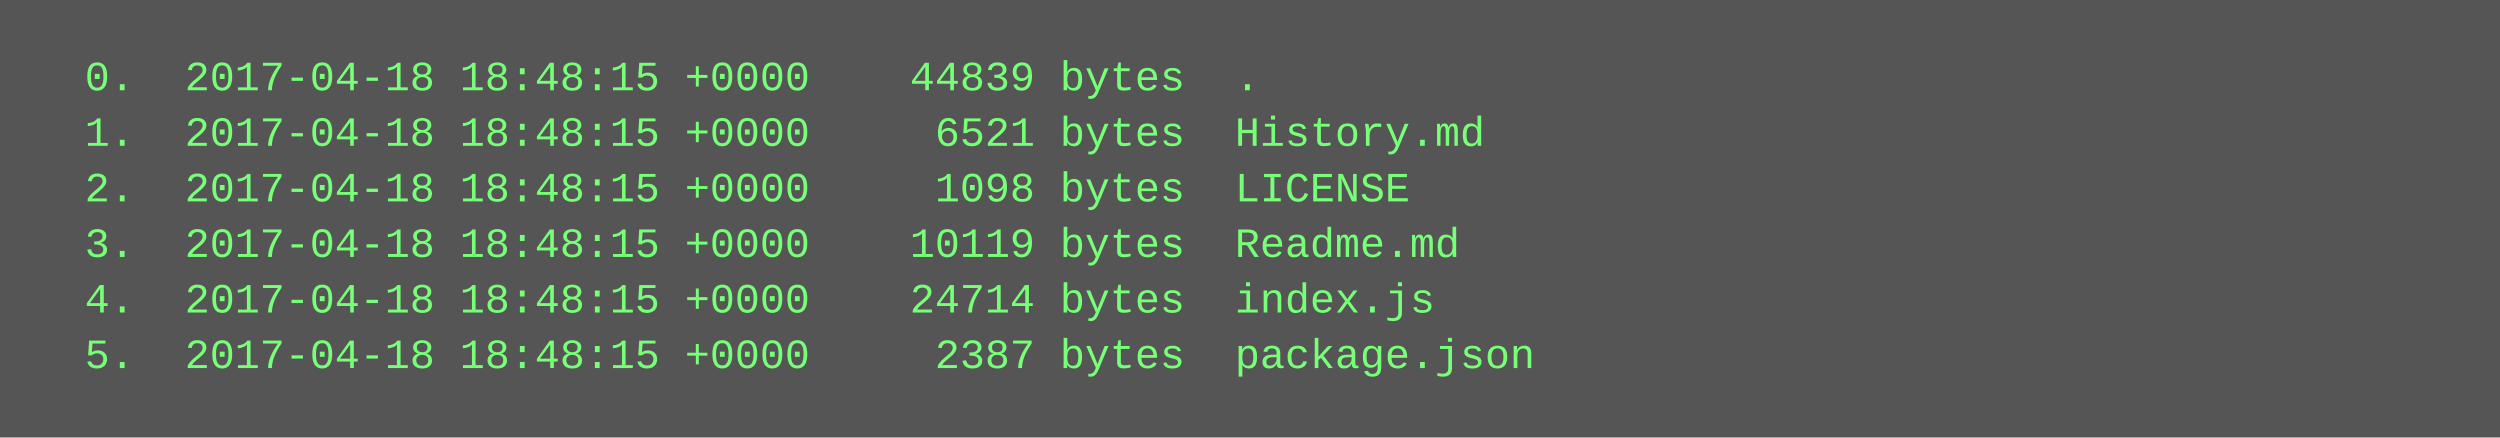
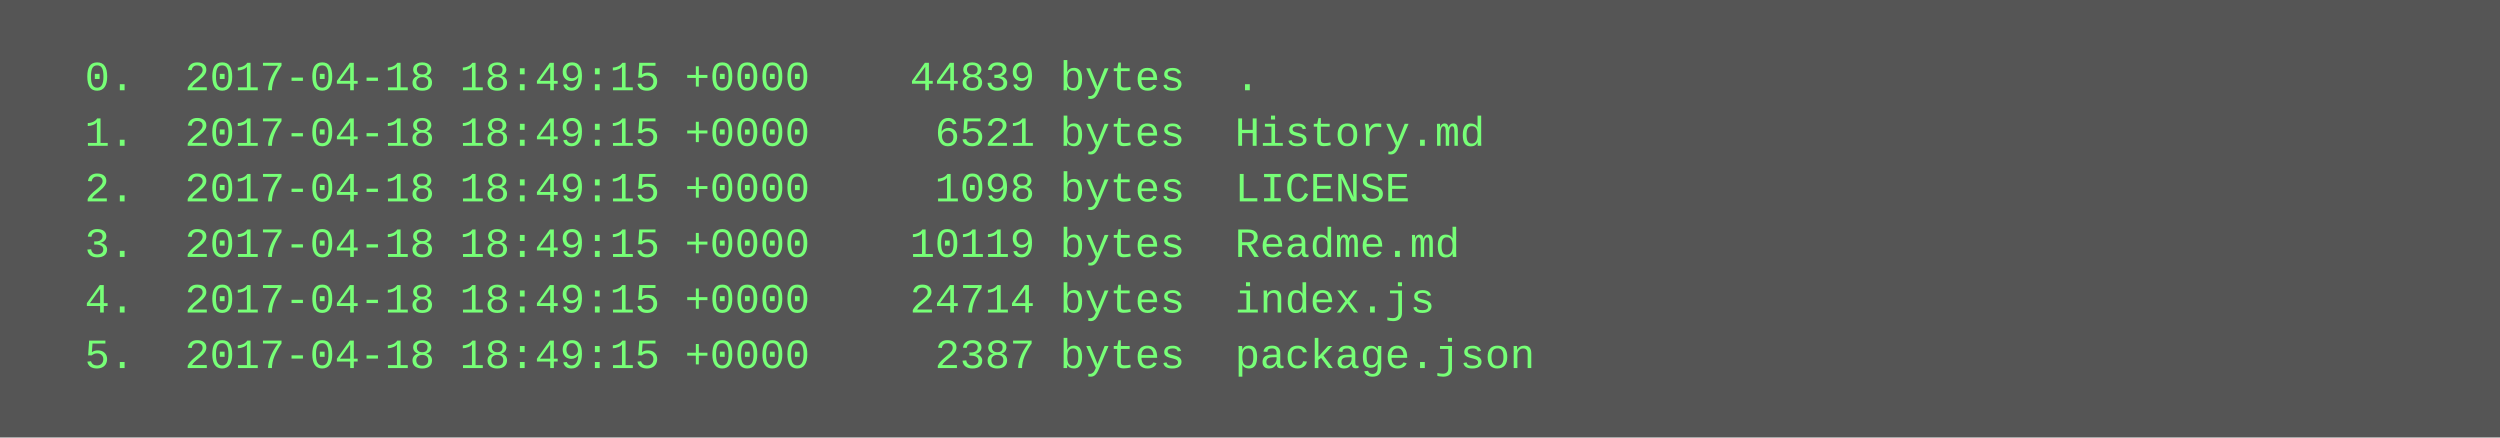
<svg xmlns="http://www.w3.org/2000/svg" height="126" width="720">
  <rect height="126" fill="#555" width="720" />
  <text fill="#7f7" font-family="Courier New" font-size="12" xml:space="preserve">
-     <tspan x="10" y="26">  0.  2017-04-18 18:48:15 +0000    44839 bytes  .</tspan>
-     <tspan x="10" y="42">  1.  2017-04-18 18:48:15 +0000     6521 bytes  History.md</tspan>
-     <tspan x="10" y="58">  2.  2017-04-18 18:48:15 +0000     1098 bytes  LICENSE</tspan>
-     <tspan x="10" y="74">  3.  2017-04-18 18:48:15 +0000    10119 bytes  Readme.md</tspan>
-     <tspan x="10" y="90">  4.  2017-04-18 18:48:15 +0000    24714 bytes  index.js</tspan>
-     <tspan x="10" y="106">  5.  2017-04-18 18:48:15 +0000     2387 bytes  package.json</tspan>
+     <tspan x="10" y="26">  0.  2017-04-18 18:49:15 +0000    44839 bytes  .</tspan>
+     <tspan x="10" y="42">  1.  2017-04-18 18:49:15 +0000     6521 bytes  History.md</tspan>
+     <tspan x="10" y="58">  2.  2017-04-18 18:49:15 +0000     1098 bytes  LICENSE</tspan>
+     <tspan x="10" y="74">  3.  2017-04-18 18:49:15 +0000    10119 bytes  Readme.md</tspan>
+     <tspan x="10" y="90">  4.  2017-04-18 18:49:15 +0000    24714 bytes  index.js</tspan>
+     <tspan x="10" y="106">  5.  2017-04-18 18:49:15 +0000     2387 bytes  package.json</tspan>
  </text>
</svg>
